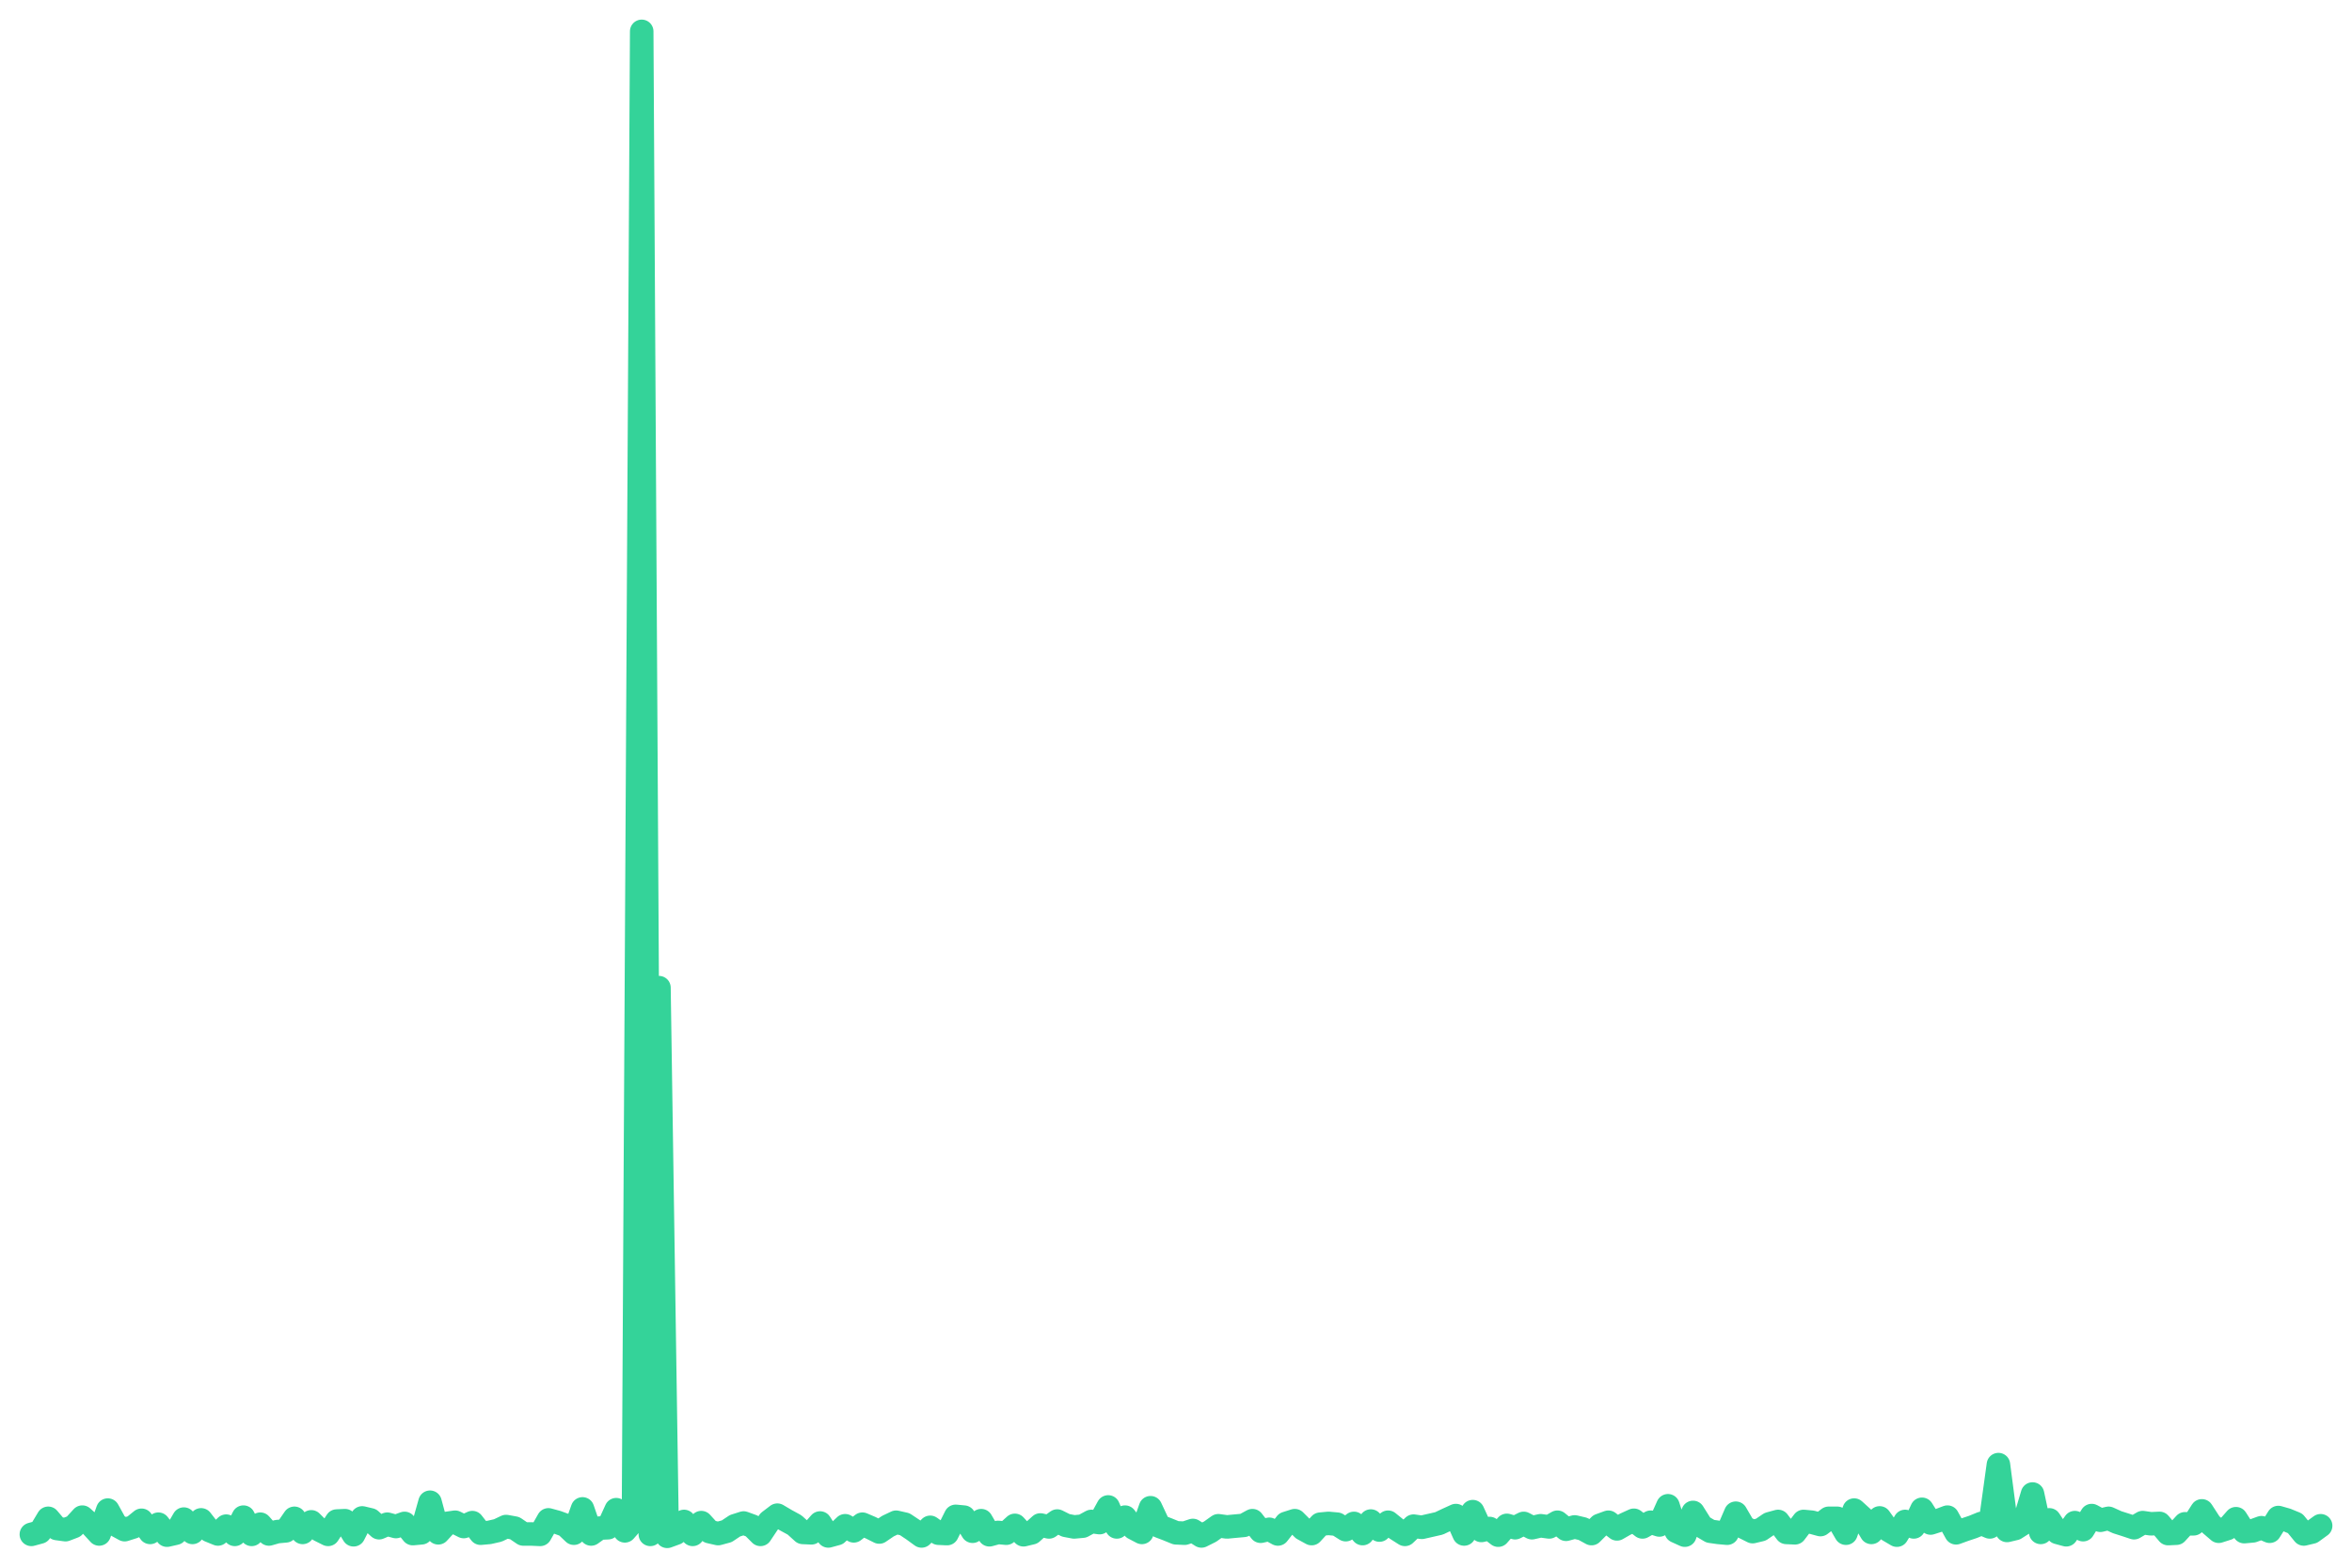
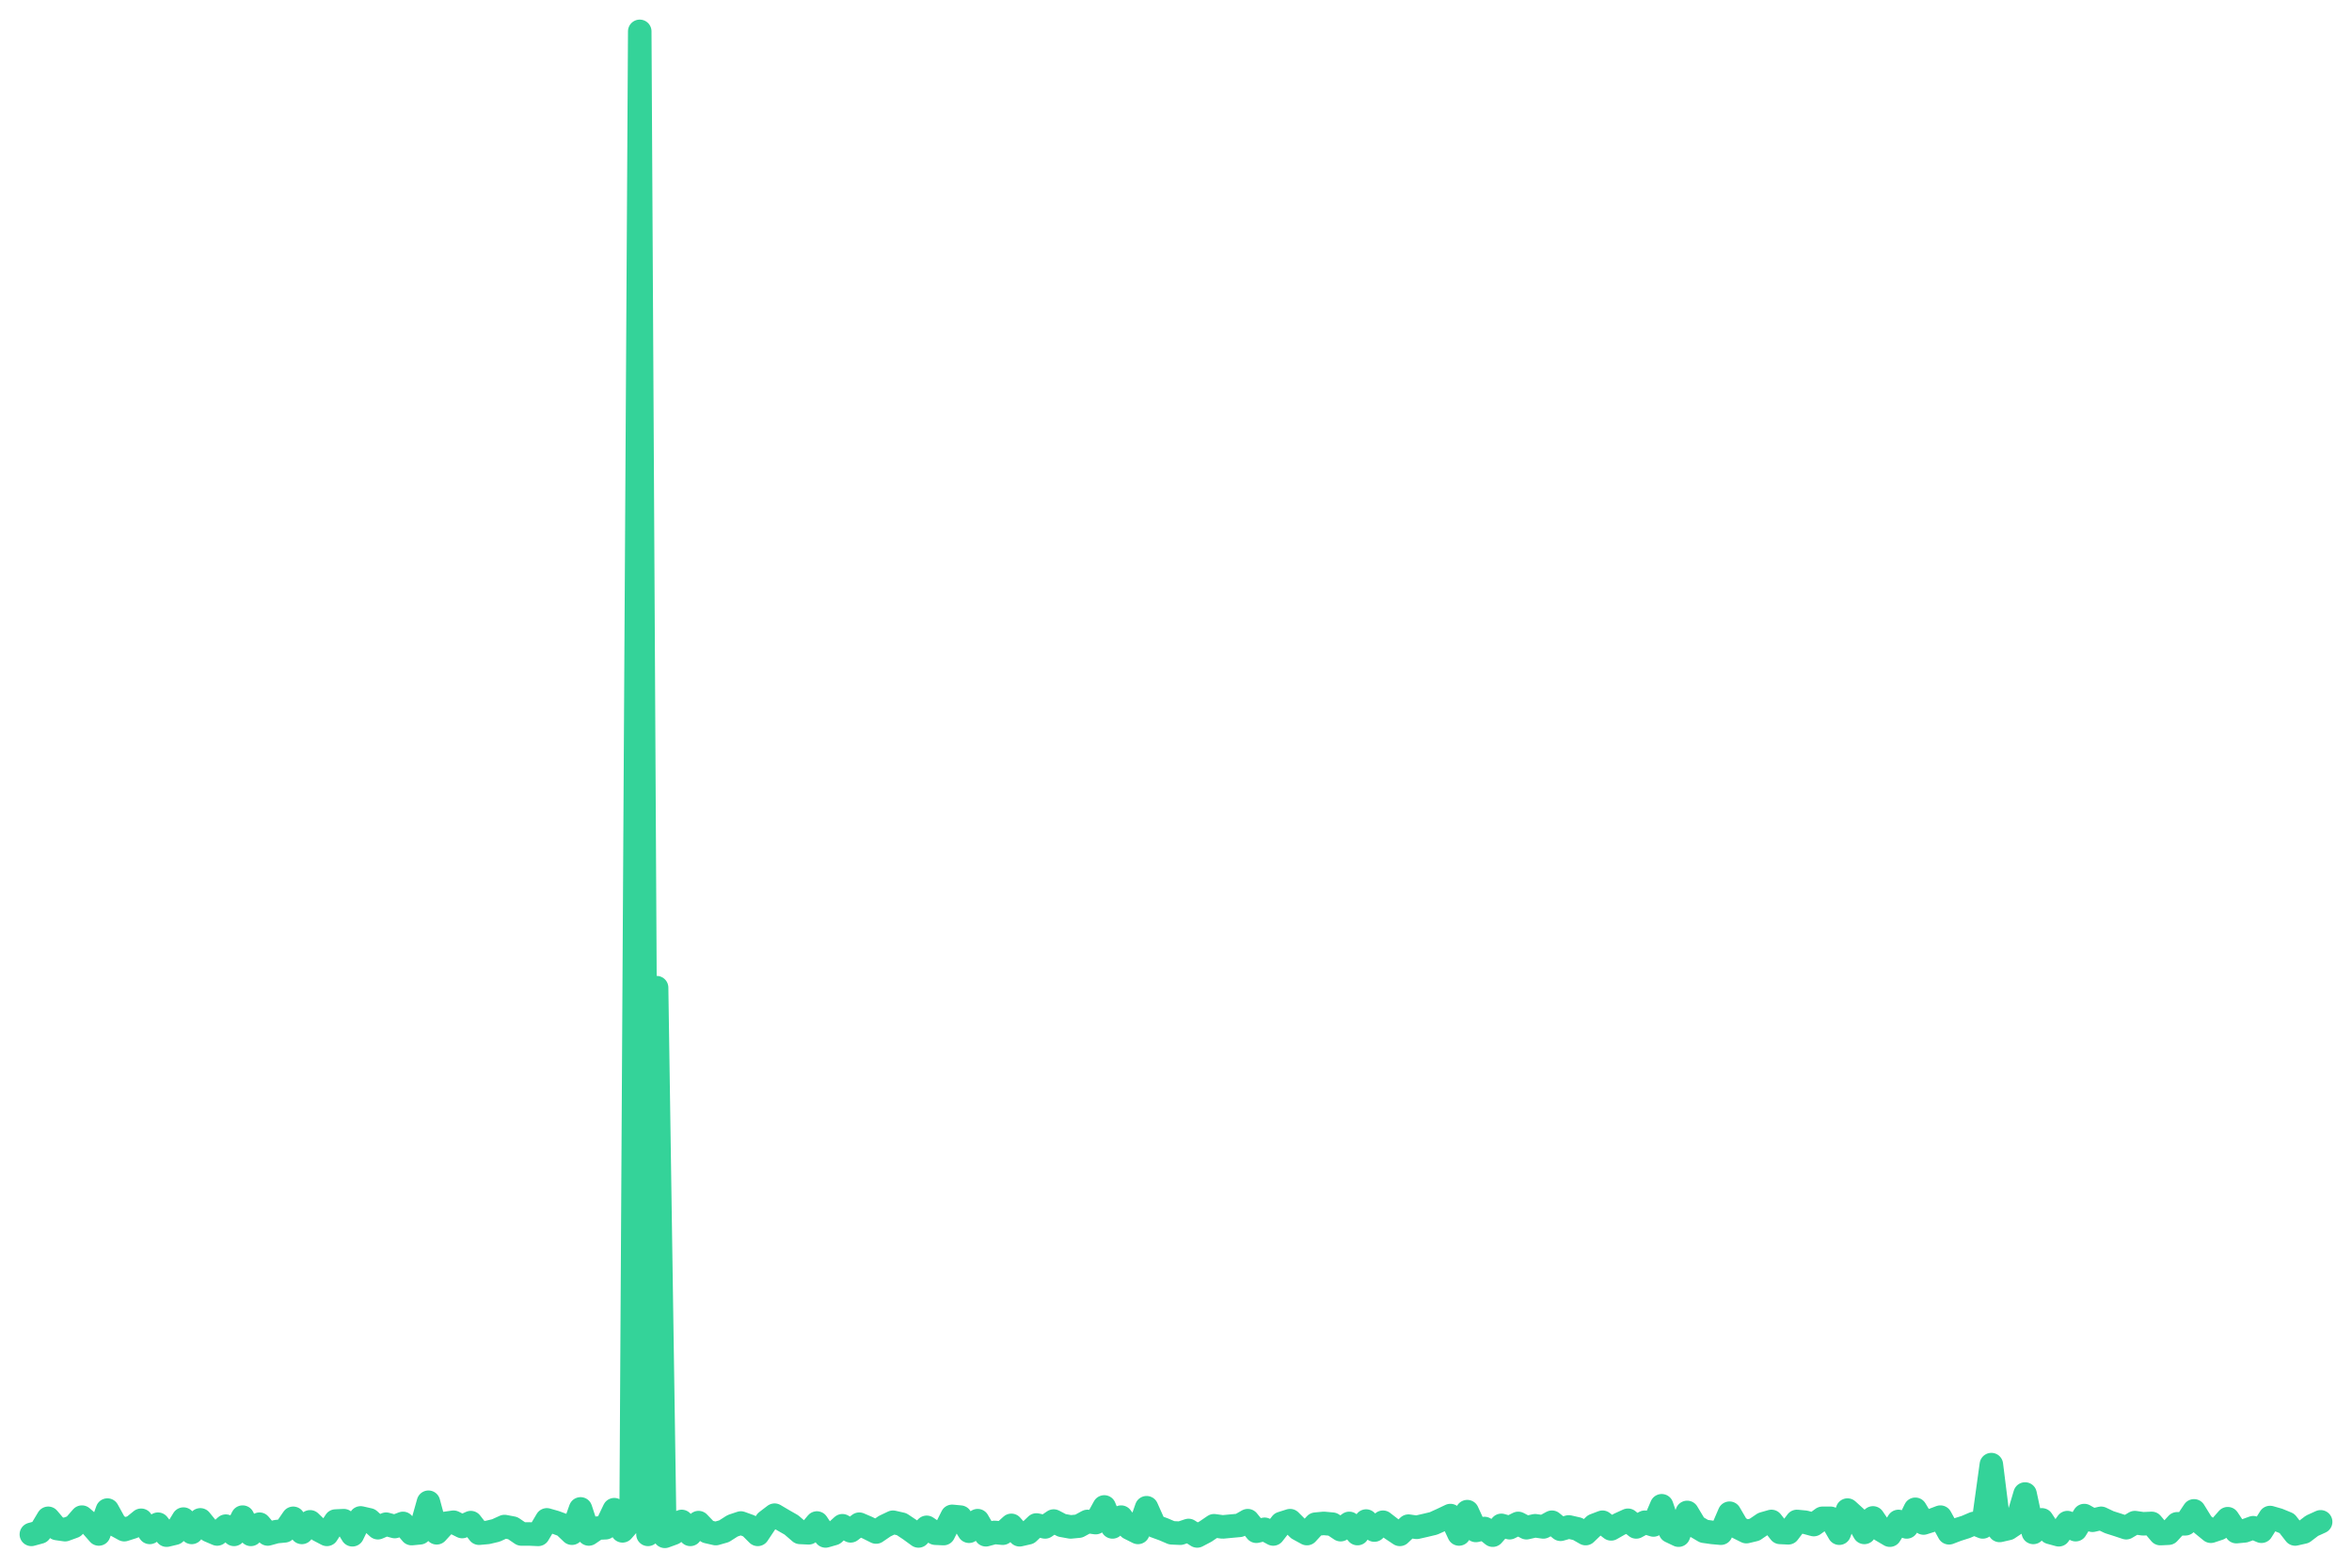
<svg xmlns="http://www.w3.org/2000/svg" viewBox="0 0 600 400" width="600" height="400">
-   <polyline fill="none" stroke="#34d399" stroke-width="6" stroke-linejoin="round" stroke-linecap="round" points="8.0,391.5 10.2,390.9 12.3,387.4 14.5,390.0 16.7,390.3 18.8,389.5 21.0,387.1 23.1,389.0 25.3,391.4 27.5,385.3 29.6,389.1 31.8,390.3 34.0,389.6 36.1,387.9 38.3,391.0 40.4,388.9 42.6,391.7 44.8,391.2 46.9,387.6 49.1,391.0 51.3,387.8 53.4,390.5 55.6,391.4 57.7,389.4 59.9,391.5 62.1,387.1 64.2,391.5 66.4,388.9 68.6,391.4 70.7,390.8 72.9,390.6 75.1,387.4 77.2,391.0 79.4,388.3 81.5,390.4 83.7,391.5 85.9,388.1 88.0,388.0 90.2,391.6 92.4,387.3 94.5,387.8 96.7,389.8 98.8,388.9 101.0,389.5 103.2,388.7 105.3,391.3 107.5,391.1 109.7,383.3 111.8,391.1 114.0,388.7 116.1,388.4 118.3,389.5 120.5,388.5 122.6,391.2 124.8,391.0 127.0,390.5 129.1,389.5 131.3,389.9 133.5,391.4 135.6,391.4 137.8,391.5 139.9,387.8 142.1,388.4 144.3,389.2 146.4,391.2 148.6,385.0 150.8,391.4 152.9,389.9 155.1,389.8 157.2,385.2 159.4,390.6 161.6,388.1 163.7,8.0 165.9,391.5 168.1,252.0 170.2,392.0 172.4,391.2 174.5,388.2 176.7,391.5 178.9,388.5 181.0,390.8 183.2,391.3 185.4,390.7 187.5,389.3 189.7,388.6 191.9,389.4 194.0,391.5 196.2,388.2 198.3,386.6 200.5,387.9 202.7,389.1 204.8,391.0 207.0,391.1 209.2,388.6 211.3,391.9 213.5,391.3 215.6,389.3 217.8,390.6 220.0,388.9 222.1,389.8 224.3,390.9 226.5,389.4 228.6,388.4 230.8,388.9 232.9,390.3 235.1,391.9 237.3,389.7 239.4,391.2 241.6,391.3 243.8,386.9 245.9,387.1 248.1,390.7 250.3,388.0 252.4,391.6 254.6,391.0 256.7,391.2 258.9,389.2 261.1,391.6 263.2,391.1 265.4,389.1 267.6,389.6 269.7,388.1 271.9,389.2 274.0,389.6 276.2,389.4 278.4,388.2 280.5,388.5 282.7,384.5 284.9,389.6 287.0,387.1 289.2,389.9 291.3,391.0 293.5,384.7 295.7,389.4 297.8,390.2 300.0,391.1 302.2,391.2 304.3,390.5 306.5,391.9 308.7,390.8 310.8,389.3 313.0,389.6 315.1,389.4 317.3,389.2 319.5,388.0 321.6,390.7 323.8,390.2 326.0,391.4 328.1,388.7 330.3,388.0 332.4,390.1 334.6,391.3 336.8,388.9 338.9,388.7 341.1,388.9 343.3,390.3 345.4,388.7 347.6,391.3 349.7,388.1 351.9,390.4 354.1,388.4 356.2,390.1 358.4,391.5 360.6,389.4 362.7,389.7 364.9,389.2 367.1,388.7 369.2,387.7 371.4,386.7 373.5,391.4 375.7,385.7 377.9,390.5 380.0,390.0 382.2,391.7 384.4,389.2 386.5,389.8 388.7,388.7 390.8,389.8 393.0,389.3 395.2,389.6 397.3,388.4 399.5,390.2 401.7,389.6 403.8,390.1 406.0,391.3 408.1,389.2 410.3,388.4 412.5,390.1 414.6,388.9 416.8,387.9 419.0,389.6 421.1,388.4 423.3,389.1 425.5,384.2 427.6,390.7 429.8,391.7 431.9,385.9 434.1,389.4 436.3,390.7 438.4,391.0 440.6,391.2 442.8,386.1 444.9,389.7 447.1,390.8 449.2,390.3 451.4,388.8 453.6,388.2 455.7,391.0 457.9,391.1 460.1,388.2 462.2,388.4 464.4,389.0 466.5,387.4 468.7,387.4 470.9,391.2 473.0,385.3 475.2,387.3 477.4,391.0 479.5,387.3 481.7,390.4 483.9,391.7 486.0,388.2 488.2,389.6 490.3,385.1 492.5,388.6 494.7,387.9 496.8,387.1 499.0,391.1 501.2,390.3 503.3,389.6 505.5,388.7 507.6,389.6 509.8,373.7 512.0,390.5 514.1,390.0 516.3,388.6 518.5,381.2 520.6,391.0 522.8,387.8 524.9,391.0 527.1,391.6 529.3,388.5 531.4,390.3 533.6,386.7 535.8,387.9 537.9,387.4 540.1,388.4 542.3,389.1 544.4,389.8 546.6,388.5 548.7,388.8 550.9,388.7 553.1,391.3 555.2,391.2 557.4,388.8 559.6,388.8 561.7,385.5 563.9,388.9 566.0,390.7 568.2,390.0 570.4,387.5 572.5,390.8 574.7,390.6 576.9,389.8 579.0,390.7 581.2,387.2 583.3,387.8 585.5,388.7 587.7,391.4 589.8,390.9 592.0,389.3" />
+   <polyline fill="none" stroke="#34d399" stroke-width="6" stroke-linejoin="round" stroke-linecap="round" points="8.0,391.5 10.2,390.9 12.3,387.4 14.5,390.0 16.6,390.3 18.8,389.5 20.9,387.1 23.1,389.0 25.2,391.4 27.4,385.3 29.5,389.1 31.7,390.3 33.9,389.6 36.0,387.9 38.2,391.0 40.3,388.9 42.5,391.7 44.6,391.2 46.8,387.6 48.9,391.0 51.1,387.8 53.3,390.5 55.4,391.4 57.6,389.4 59.7,391.5 61.9,387.1 64.0,391.5 66.2,388.9 68.3,391.4 70.5,390.8 72.6,390.6 74.8,387.4 77.0,391.0 79.1,388.3 81.3,390.4 83.4,391.5 85.6,388.1 87.7,388.0 89.9,391.6 92.0,387.3 94.2,387.8 96.4,389.8 98.5,388.9 100.7,389.5 102.8,388.7 105.0,391.3 107.1,391.1 109.3,383.3 111.4,391.1 113.6,388.7 115.7,388.4 117.9,389.5 120.1,388.5 122.2,391.2 124.4,391.0 126.5,390.5 128.7,389.5 130.8,389.9 133.0,391.4 135.1,391.4 137.3,391.5 139.5,387.8 141.6,388.4 143.8,389.2 145.9,391.2 148.1,385.0 150.2,391.4 152.4,389.9 154.5,389.8 156.7,385.2 158.8,390.6 161.0,388.1 163.2,8.0 165.3,391.5 167.5,252.0 169.6,392.0 171.8,391.2 173.9,388.2 176.1,391.5 178.2,388.5 180.4,390.8 182.6,391.3 184.7,390.7 186.9,389.3 189.0,388.6 191.2,389.4 193.3,391.5 195.5,388.2 197.6,386.6 199.8,387.9 201.9,389.1 204.1,391.0 206.3,391.1 208.4,388.6 210.6,391.9 212.7,391.3 214.9,389.3 217.0,390.6 219.2,388.9 221.3,389.8 223.5,390.9 225.7,389.4 227.8,388.4 230.0,388.9 232.1,390.3 234.3,391.9 236.4,389.7 238.6,391.2 240.7,391.3 242.9,386.9 245.0,387.1 247.2,390.7 249.4,388.0 251.5,391.6 253.7,391.0 255.8,391.2 258.0,389.2 260.1,391.6 262.3,391.1 264.4,389.1 266.6,389.6 268.8,388.1 270.9,389.2 273.1,389.6 275.2,389.4 277.4,388.2 279.5,388.5 281.7,384.5 283.8,389.6 286.0,387.1 288.1,389.9 290.3,391.0 292.5,384.7 294.6,389.4 296.8,390.2 298.9,391.1 301.1,391.2 303.2,390.5 305.4,391.9 307.5,390.8 309.7,389.3 311.9,389.6 314.0,389.4 316.2,389.2 318.3,388.0 320.5,390.7 322.6,390.2 324.8,391.4 326.9,388.7 329.1,388.0 331.2,390.1 333.4,391.3 335.6,388.9 337.7,388.7 339.9,388.9 342.0,390.3 344.2,388.7 346.3,391.3 348.5,388.1 350.6,390.4 352.8,388.4 355.0,390.1 357.1,391.5 359.3,389.4 361.4,389.7 363.6,389.2 365.7,388.7 367.9,387.7 370.0,386.7 372.2,391.4 374.3,385.7 376.5,390.5 378.7,390.0 380.8,391.7 383.0,389.2 385.1,389.8 387.3,388.7 389.4,389.8 391.6,389.3 393.7,389.6 395.9,388.4 398.1,390.2 400.2,389.6 402.4,390.1 404.5,391.3 406.7,389.2 408.8,388.4 411.0,390.1 413.1,388.9 415.3,387.9 417.4,389.6 419.6,388.4 421.8,389.1 423.9,384.2 426.1,390.7 428.2,391.7 430.4,385.9 432.5,389.4 434.7,390.7 436.8,391.0 439.0,391.2 441.2,386.1 443.3,389.7 445.5,390.8 447.6,390.3 449.8,388.8 451.9,388.2 454.1,391.0 456.2,391.1 458.4,388.2 460.5,388.4 462.7,389.0 464.9,387.4 467.0,387.4 469.2,391.2 471.3,385.3 473.5,387.3 475.6,391.0 477.8,387.3 479.9,390.4 482.1,391.7 484.3,388.2 486.4,389.6 488.6,385.1 490.7,388.6 492.9,387.9 495.0,387.1 497.2,391.1 499.3,390.3 501.5,389.6 503.6,388.7 505.8,389.6 508.0,373.7 510.1,390.5 512.3,390.0 514.4,388.6 516.6,381.2 518.7,391.0 520.9,387.8 523.0,391.0 525.2,391.6 527.4,388.5 529.5,390.3 531.7,386.7 533.8,387.9 536.0,387.4 538.1,388.4 540.3,389.1 542.4,389.8 544.6,388.5 546.7,388.8 548.9,388.7 551.1,391.3 553.2,391.2 555.4,388.8 557.5,388.8 559.7,385.5 561.8,388.9 564.0,390.7 566.1,390.0 568.3,387.5 570.5,390.8 572.6,390.6 574.8,389.8 576.9,390.7 579.1,387.2 581.2,387.8 583.4,388.7 585.5,391.4 587.7,390.9 589.8,389.3 592.0,388.3" />
</svg>
